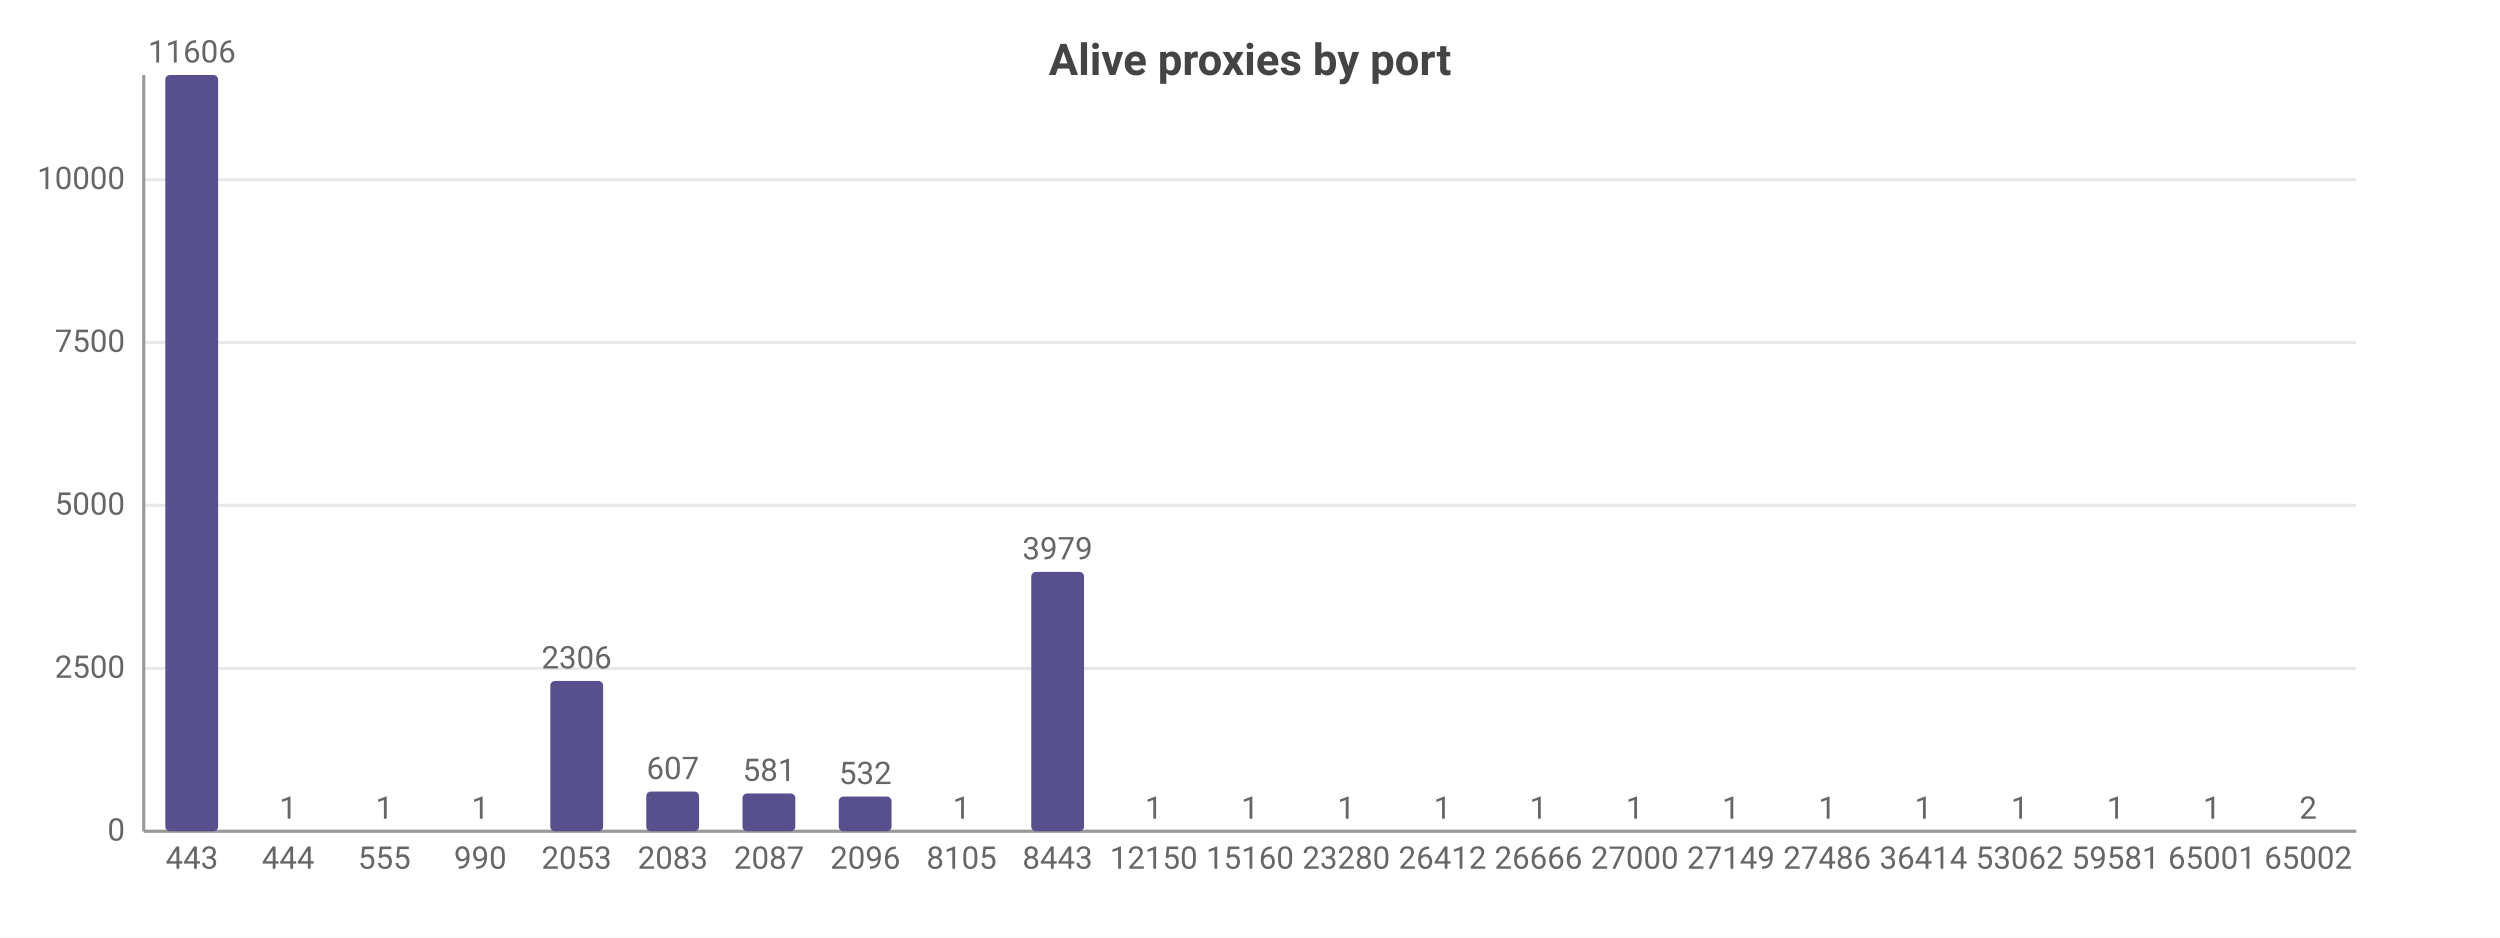
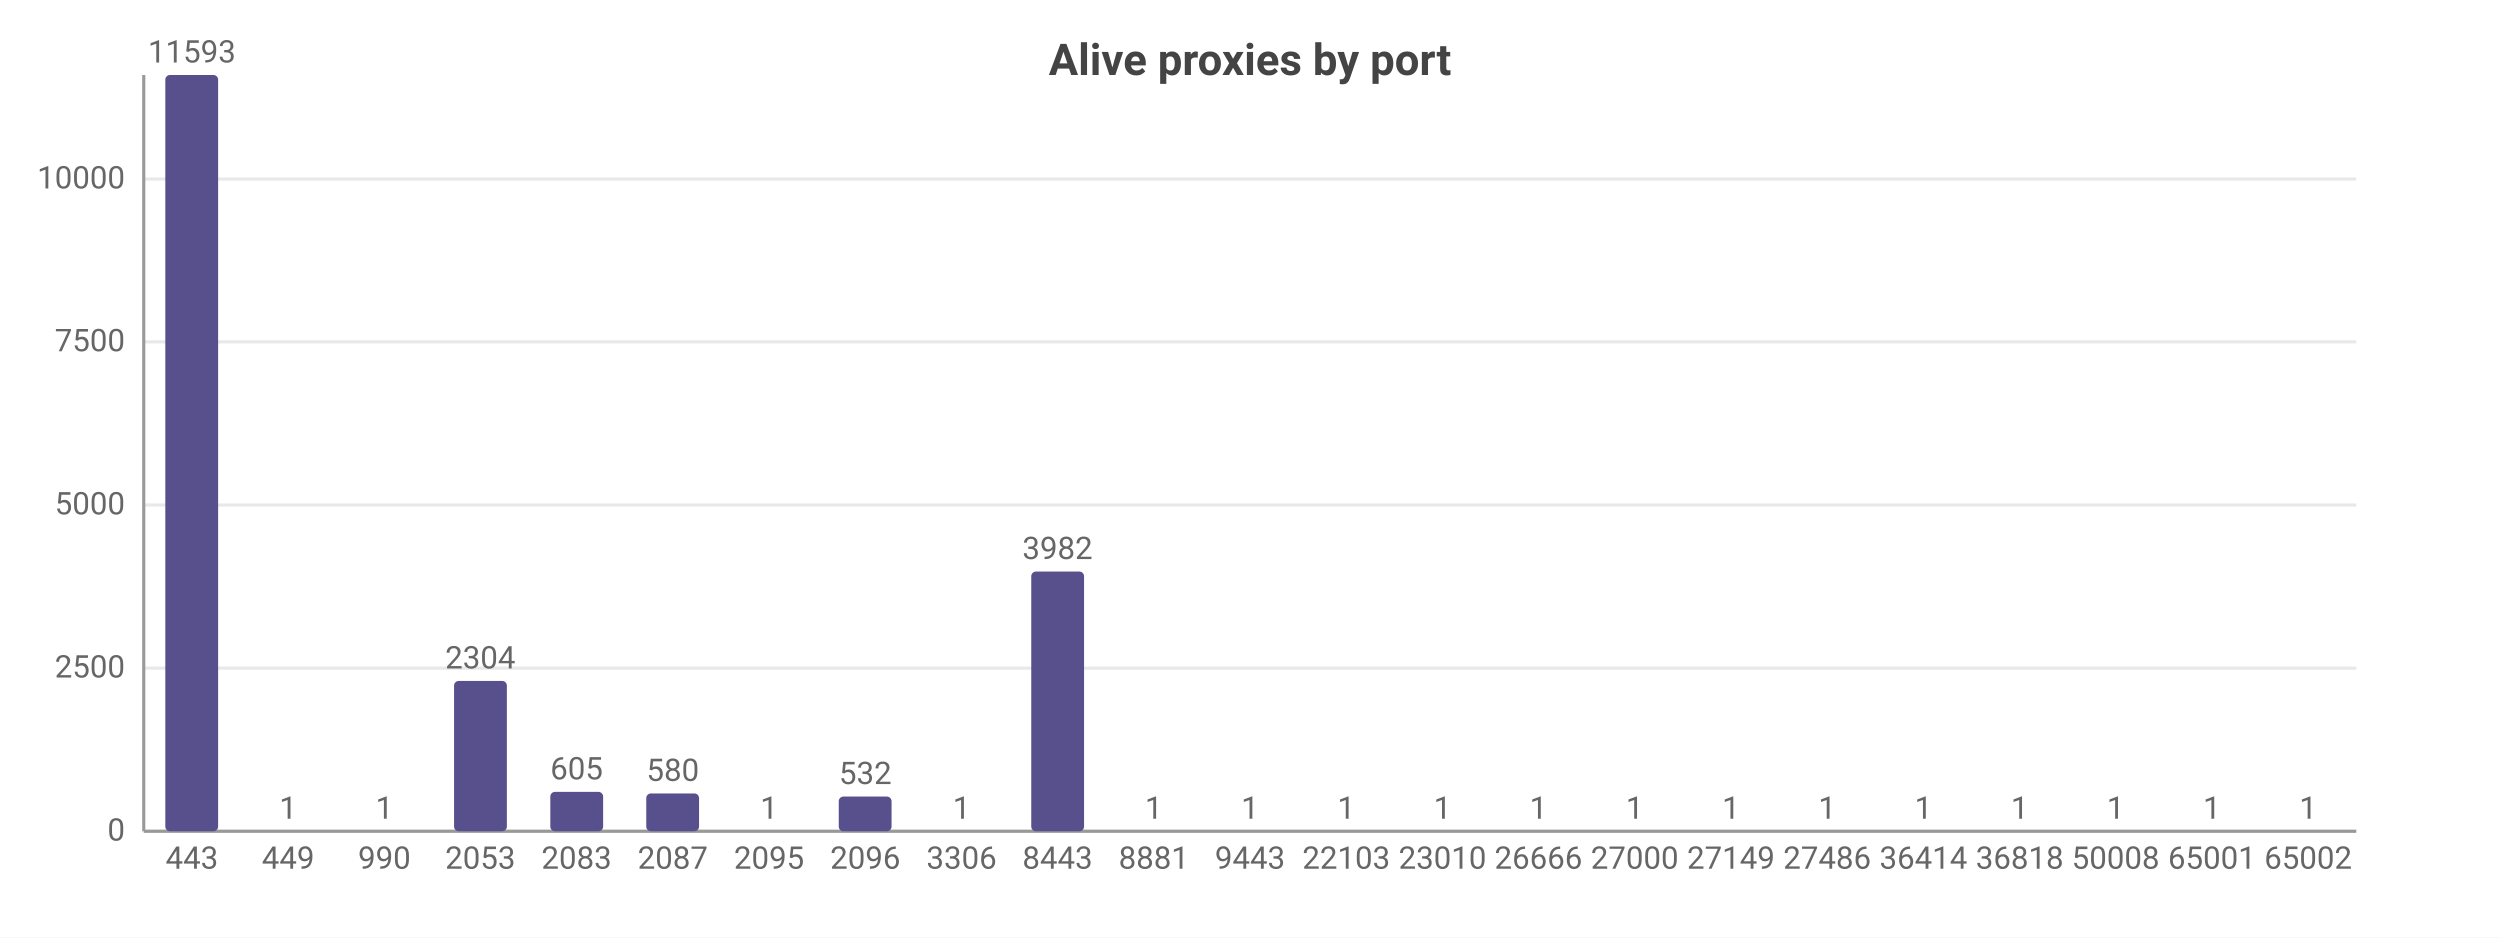
<svg xmlns="http://www.w3.org/2000/svg" width="800" height="300" viewBox="0 0 800 300">
  <rect width="800" height="300" fill="#ffffff" />
  <style>text{font-family:system-ui,-apple-system,'Segoe UI',Roboto,sans-serif}.g{stroke:#e8e8e8;stroke-width:1}.a{stroke:#999;stroke-width:1}.t{font-size:10px;fill:#666}.m{font-size:10px;text-anchor:middle;fill:#666}.e{font-size:10px;text-anchor:end;fill:#666}.l{font-size:11px;fill:#333}.tt{font-size:14px;font-weight:600;text-anchor:middle;fill:#444}.em{font-size:13px;text-anchor:middle;fill:#999}</style>
  <text class="tt" x="400.0" y="24">Alive proxies by port</text>
  <line class="g" x1="46" y1="266" x2="754" y2="266" />
  <text class="e" x="40" y="269">0</text>
-   <line class="g" x1="46" y1="213.9" x2="754" y2="213.9" />
-   <text class="e" x="40" y="216.9">2500</text>
-   <line class="g" x1="46" y1="161.7" x2="754" y2="161.7" />
-   <text class="e" x="40" y="164.7">5000</text>
-   <line class="g" x1="46" y1="109.6" x2="754" y2="109.6" />
-   <text class="e" x="40" y="112.6">7500</text>
-   <line class="g" x1="46" y1="57.5" x2="754" y2="57.5" />
-   <text class="e" x="40" y="60.5">10000</text>
+   <line class="g" x1="46" y1="213.8" x2="754" y2="213.8" />
+   <text class="e" x="40" y="216.8">2500</text>
+   <line class="g" x1="46" y1="161.6" x2="754" y2="161.6" />
+   <text class="e" x="40" y="164.6">5000</text>
+   <line class="g" x1="46" y1="109.4" x2="754" y2="109.4" />
+   <text class="e" x="40" y="112.4">7500</text>
+   <line class="g" x1="46" y1="57.3" x2="754" y2="57.3" />
+   <text class="e" x="40" y="60.3">10000</text>
  <line class="a" x1="46" y1="24" x2="46" y2="266" />
  <line class="a" x1="46" y1="266" x2="754" y2="266" />
  <rect x="52.9" y="24" width="16.9" height="242" fill="#58508d" rx="1.5" />
-   <text class="m" x="61.4" y="20">11606</text>
+   <text class="m" x="61.4" y="20">11593</text>
  <text class="m" x="61.4" y="278">443</text>
  <rect x="83.7" y="266.0" width="16.9" height="0.0" fill="#58508d" rx="1.5" />
  <text class="m" x="92.2" y="262.0">1</text>
-   <text class="m" x="92.2" y="278">444</text>
+   <text class="m" x="92.2" y="278">449</text>
  <rect x="114.5" y="266.0" width="16.9" height="0.0" fill="#58508d" rx="1.5" />
  <text class="m" x="123.0" y="262.0">1</text>
-   <text class="m" x="123.0" y="278">555</text>
-   <rect x="145.3" y="266.0" width="16.9" height="0.0" fill="#58508d" rx="1.5" />
-   <text class="m" x="153.7" y="262.0">1</text>
-   <text class="m" x="153.7" y="278">990</text>
-   <rect x="176.1" y="217.9" width="16.9" height="48.1" fill="#58508d" rx="1.5" />
-   <text class="m" x="184.5" y="213.9">2306</text>
-   <text class="m" x="184.5" y="278">2053</text>
-   <rect x="206.8" y="253.3" width="16.9" height="12.7" fill="#58508d" rx="1.5" />
-   <text class="m" x="215.3" y="249.3">607</text>
-   <text class="m" x="215.3" y="278">2083</text>
-   <rect x="237.6" y="253.9" width="16.9" height="12.1" fill="#58508d" rx="1.5" />
-   <text class="m" x="246.1" y="249.9">581</text>
-   <text class="m" x="246.1" y="278">2087</text>
+   <text class="m" x="123.0" y="278">990</text>
+   <rect x="145.3" y="217.9" width="16.9" height="48.1" fill="#58508d" rx="1.5" />
+   <text class="m" x="153.7" y="213.9">2304</text>
+   <text class="m" x="153.7" y="278">2053</text>
+   <rect x="176.1" y="253.4" width="16.9" height="12.6" fill="#58508d" rx="1.5" />
+   <text class="m" x="184.5" y="249.4">605</text>
+   <text class="m" x="184.5" y="278">2083</text>
+   <rect x="206.8" y="253.9" width="16.9" height="12.1" fill="#58508d" rx="1.5" />
+   <text class="m" x="215.3" y="249.9">580</text>
+   <text class="m" x="215.3" y="278">2087</text>
+   <rect x="237.6" y="266.0" width="16.9" height="0.0" fill="#58508d" rx="1.5" />
+   <text class="m" x="246.1" y="262.0">1</text>
+   <text class="m" x="246.1" y="278">2095</text>
  <rect x="268.4" y="254.9" width="16.9" height="11.1" fill="#58508d" rx="1.5" />
  <text class="m" x="276.9" y="250.9">532</text>
  <text class="m" x="276.9" y="278">2096</text>
  <rect x="299.2" y="266.0" width="16.9" height="0.0" fill="#58508d" rx="1.5" />
  <text class="m" x="307.7" y="262.0">1</text>
-   <text class="m" x="307.7" y="278">8105</text>
-   <rect x="330.0" y="183.0" width="16.9" height="83.0" fill="#58508d" rx="1.5" />
-   <text class="m" x="338.4" y="179.0">3979</text>
+   <text class="m" x="307.7" y="278">3306</text>
+   <rect x="330.0" y="182.9" width="16.9" height="83.1" fill="#58508d" rx="1.5" />
+   <text class="m" x="338.4" y="178.9">3982</text>
  <text class="m" x="338.4" y="278">8443</text>
  <rect x="360.8" y="266.0" width="16.9" height="0.0" fill="#58508d" rx="1.5" />
  <text class="m" x="369.2" y="262.0">1</text>
-   <text class="m" x="369.2" y="278">12150</text>
+   <text class="m" x="369.2" y="278">8881</text>
  <rect x="391.5" y="266.0" width="16.9" height="0.0" fill="#58508d" rx="1.5" />
  <text class="m" x="400" y="262.0">1</text>
-   <text class="m" x="400" y="278">15160</text>
+   <text class="m" x="400" y="278">9443</text>
  <rect x="422.3" y="266.0" width="16.9" height="0.0" fill="#58508d" rx="1.5" />
  <text class="m" x="430.8" y="262.0">1</text>
-   <text class="m" x="430.8" y="278">23280</text>
+   <text class="m" x="430.8" y="278">22103</text>
  <rect x="453.1" y="266.0" width="16.9" height="0.0" fill="#58508d" rx="1.5" />
  <text class="m" x="461.6" y="262.0">1</text>
-   <text class="m" x="461.6" y="278">26412</text>
+   <text class="m" x="461.6" y="278">23010</text>
  <rect x="483.9" y="266.0" width="16.9" height="0.0" fill="#58508d" rx="1.5" />
  <text class="m" x="492.3" y="262.0">1</text>
  <text class="m" x="492.3" y="278">26666</text>
  <rect x="514.7" y="266.0" width="16.9" height="0.0" fill="#58508d" rx="1.5" />
  <text class="m" x="523.1" y="262.0">1</text>
  <text class="m" x="523.1" y="278">27000</text>
  <rect x="545.4" y="266.0" width="16.9" height="0.0" fill="#58508d" rx="1.5" />
  <text class="m" x="553.9" y="262.0">1</text>
  <text class="m" x="553.9" y="278">27149</text>
  <rect x="576.2" y="266.0" width="16.9" height="0.0" fill="#58508d" rx="1.5" />
  <text class="m" x="584.7" y="262.0">1</text>
  <text class="m" x="584.7" y="278">27486</text>
  <rect x="607.0" y="266.0" width="16.9" height="0.0" fill="#58508d" rx="1.5" />
  <text class="m" x="615.5" y="262.0">1</text>
  <text class="m" x="615.5" y="278">36414</text>
  <rect x="637.8" y="266.0" width="16.9" height="0.0" fill="#58508d" rx="1.5" />
  <text class="m" x="646.3" y="262.0">1</text>
-   <text class="m" x="646.3" y="278">53062</text>
+   <text class="m" x="646.3" y="278">36818</text>
  <rect x="668.6" y="266.0" width="16.9" height="0.0" fill="#58508d" rx="1.5" />
  <text class="m" x="677.0" y="262.0">1</text>
-   <text class="m" x="677.0" y="278">59581</text>
+   <text class="m" x="677.0" y="278">50008</text>
  <rect x="699.4" y="266.0" width="16.9" height="0.0" fill="#58508d" rx="1.5" />
  <text class="m" x="707.8" y="262.0">1</text>
  <text class="m" x="707.8" y="278">65001</text>
  <rect x="730.1" y="266.0" width="16.9" height="0.0" fill="#58508d" rx="1.5" />
-   <text class="m" x="738.6" y="262.0">2</text>
+   <text class="m" x="738.6" y="262.0">1</text>
  <text class="m" x="738.6" y="278">65002</text>
</svg>
